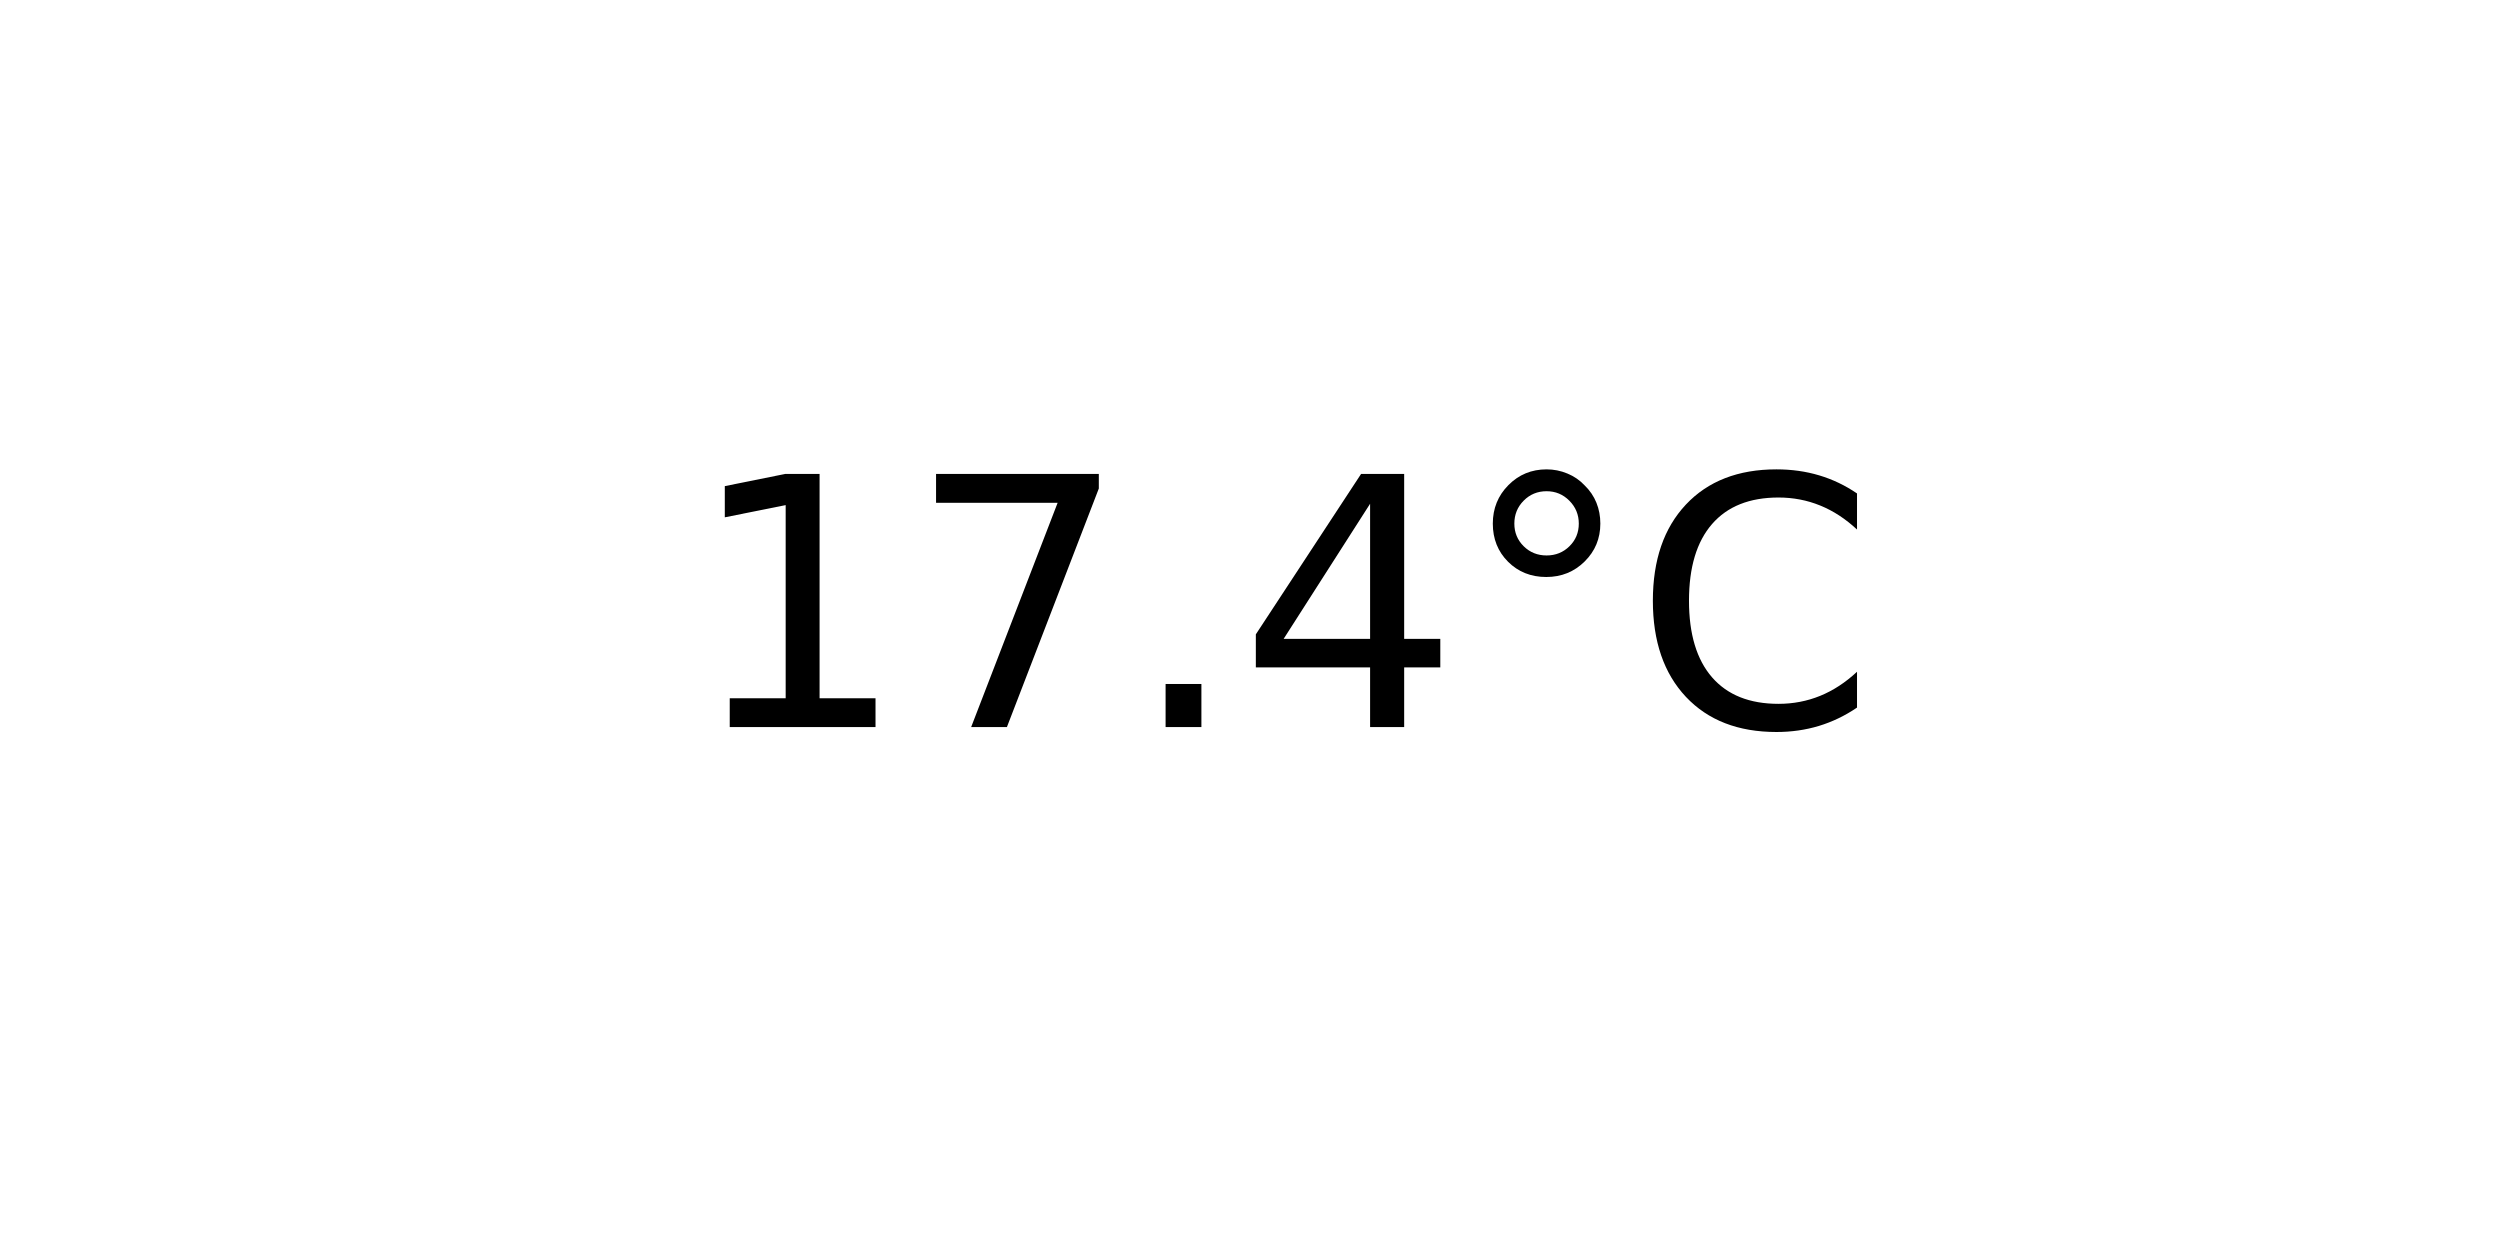
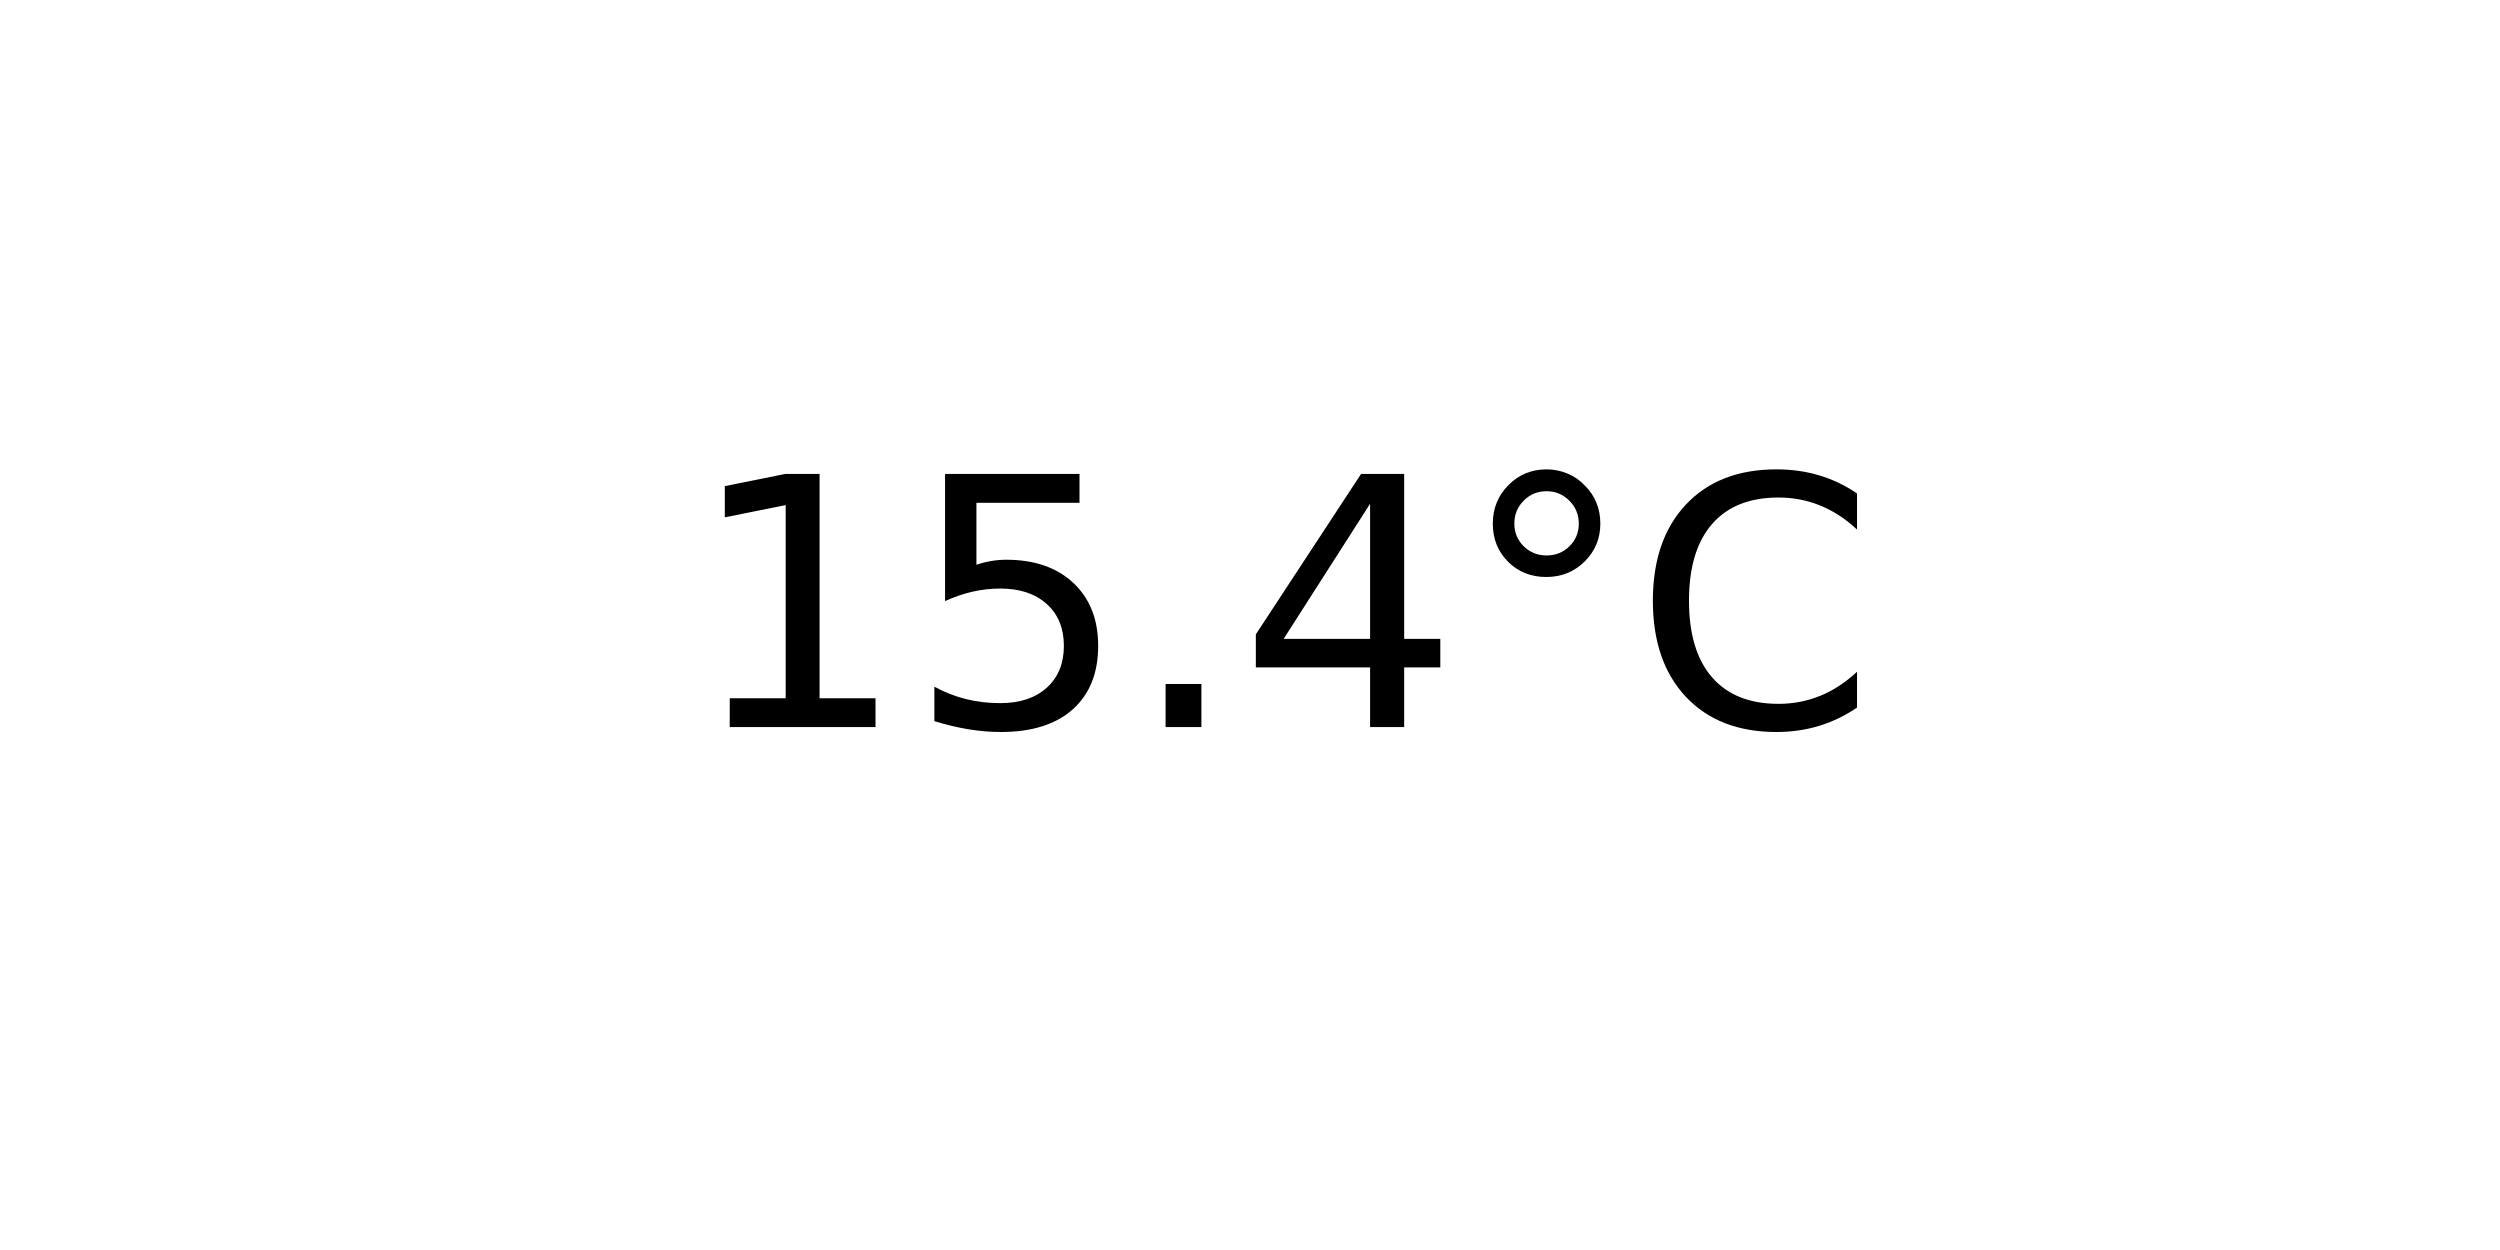
<svg xmlns="http://www.w3.org/2000/svg" xmlns:xlink="http://www.w3.org/1999/xlink" width="72pt" height="36pt" viewBox="0 0 72 36" version="1.1">
  <defs>
    <style type="text/css">*{stroke-linejoin: round; stroke-linecap: butt}</style>
  </defs>
  <g id="figure_1">
    <g id="axes_1">
      <g id="text_1">
        <g transform="translate(19.77578 20.93937) scale(0.1 -0.1)">
          <defs>
            <path id="DejaVuSans-31" d="M 794 531  L 1825 531  L 1825 4091  L 703 3866  L 703 4441  L 1819 4666  L 2450 4666  L 2450 531  L 3481 531  L 3481 0  L 794 0  L 794 531  z " transform="scale(0.015625)" />
-             <path id="DejaVuSans-37" d="M 525 4666  L 3525 4666  L 3525 4397  L 1831 0  L 1172 0  L 2766 4134  L 525 4134  L 525 4666  z " transform="scale(0.015625)" />
+             <path id="DejaVuSans-35" d="M 691 4666  L 3169 4666  L 3169 4134  L 1269 4134  L 1269 2991  Q 1406 3038 1543 3061  Q 1681 3084 1819 3084  Q 2600 3084 3056 2656  Q 3513 2228 3513 1497  Q 3513 744 3044 326  Q 2575 -91 1722 -91  Q 1428 -91 1123 -41  Q 819 9 494 109  L 494 744  Q 775 591 1075 516  Q 1375 441 1709 441  Q 2250 441 2565 725  Q 2881 1009 2881 1497  Q 2881 1984 2565 2268  Q 2250 2553 1709 2553  Q 1456 2553 1204 2497  Q 953 2441 691 2322  L 691 4666  z " transform="scale(0.015625)" />
            <path id="DejaVuSans-2e" d="M 684 794  L 1344 794  L 1344 0  L 684 0  L 684 794  z " transform="scale(0.015625)" />
            <path id="DejaVuSans-34" d="M 2419 4116  L 825 1625  L 2419 1625  L 2419 4116  z M 2253 4666  L 3047 4666  L 3047 1625  L 3713 1625  L 3713 1100  L 3047 1100  L 3047 0  L 2419 0  L 2419 1100  L 313 1100  L 313 1709  L 2253 4666  z " transform="scale(0.015625)" />
            <path id="DejaVuSans-b0" d="M 1600 4347  Q 1350 4347 1178 4173  Q 1006 4000 1006 3750  Q 1006 3503 1178 3333  Q 1350 3163 1600 3163  Q 1850 3163 2022 3333  Q 2194 3503 2194 3750  Q 2194 3997 2020 4172  Q 1847 4347 1600 4347  z M 1600 4750  Q 1800 4750 1984 4673  Q 2169 4597 2303 4453  Q 2447 4313 2519 4134  Q 2591 3956 2591 3750  Q 2591 3338 2302 3052  Q 2013 2766 1594 2766  Q 1172 2766 890 3047  Q 609 3328 609 3750  Q 609 4169 896 4459  Q 1184 4750 1600 4750  z " transform="scale(0.015625)" />
            <path id="DejaVuSans-43" d="M 4122 4306  L 4122 3641  Q 3803 3938 3442 4084  Q 3081 4231 2675 4231  Q 1875 4231 1450 3742  Q 1025 3253 1025 2328  Q 1025 1406 1450 917  Q 1875 428 2675 428  Q 3081 428 3442 575  Q 3803 722 4122 1019  L 4122 359  Q 3791 134 3420 21  Q 3050 -91 2638 -91  Q 1578 -91 968 557  Q 359 1206 359 2328  Q 359 3453 968 4101  Q 1578 4750 2638 4750  Q 3056 4750 3426 4639  Q 3797 4528 4122 4306  z " transform="scale(0.015625)" />
          </defs>
          <use xlink:href="#DejaVuSans-31" />
-           <use xlink:href="#DejaVuSans-37" x="63.623" />
+           <use xlink:href="#DejaVuSans-35" x="63.623" />
          <use xlink:href="#DejaVuSans-2e" x="127.246" />
          <use xlink:href="#DejaVuSans-34" x="159.033" />
          <use xlink:href="#DejaVuSans-b0" x="222.656" />
          <use xlink:href="#DejaVuSans-43" x="272.656" />
        </g>
      </g>
    </g>
  </g>
</svg>
